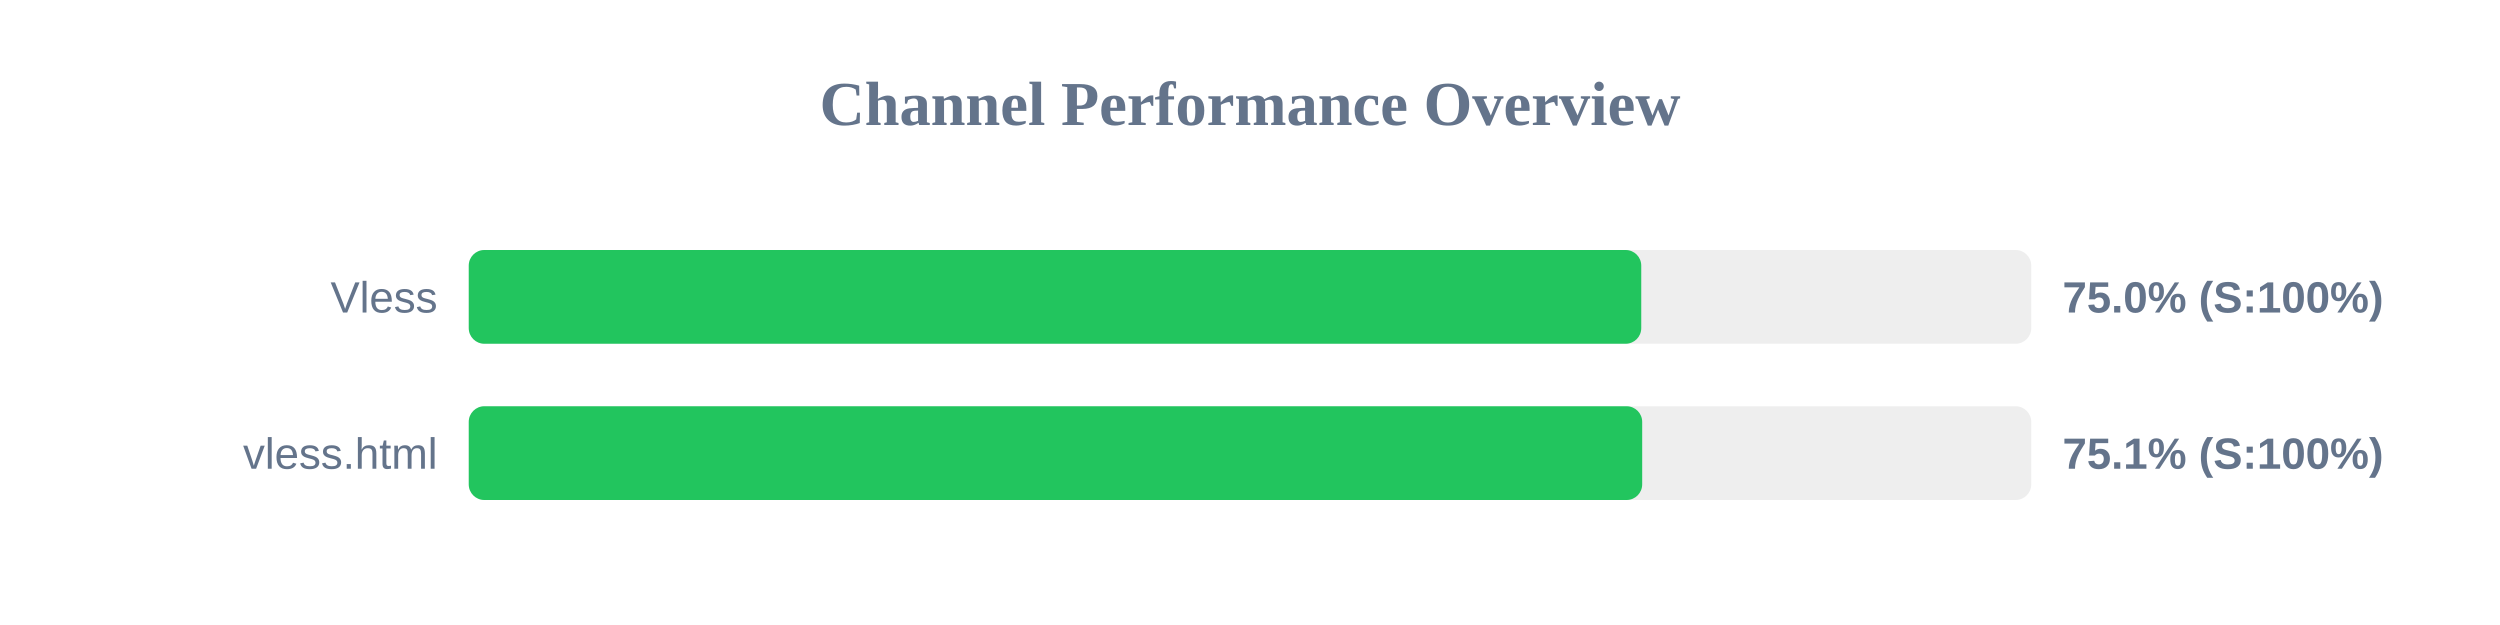
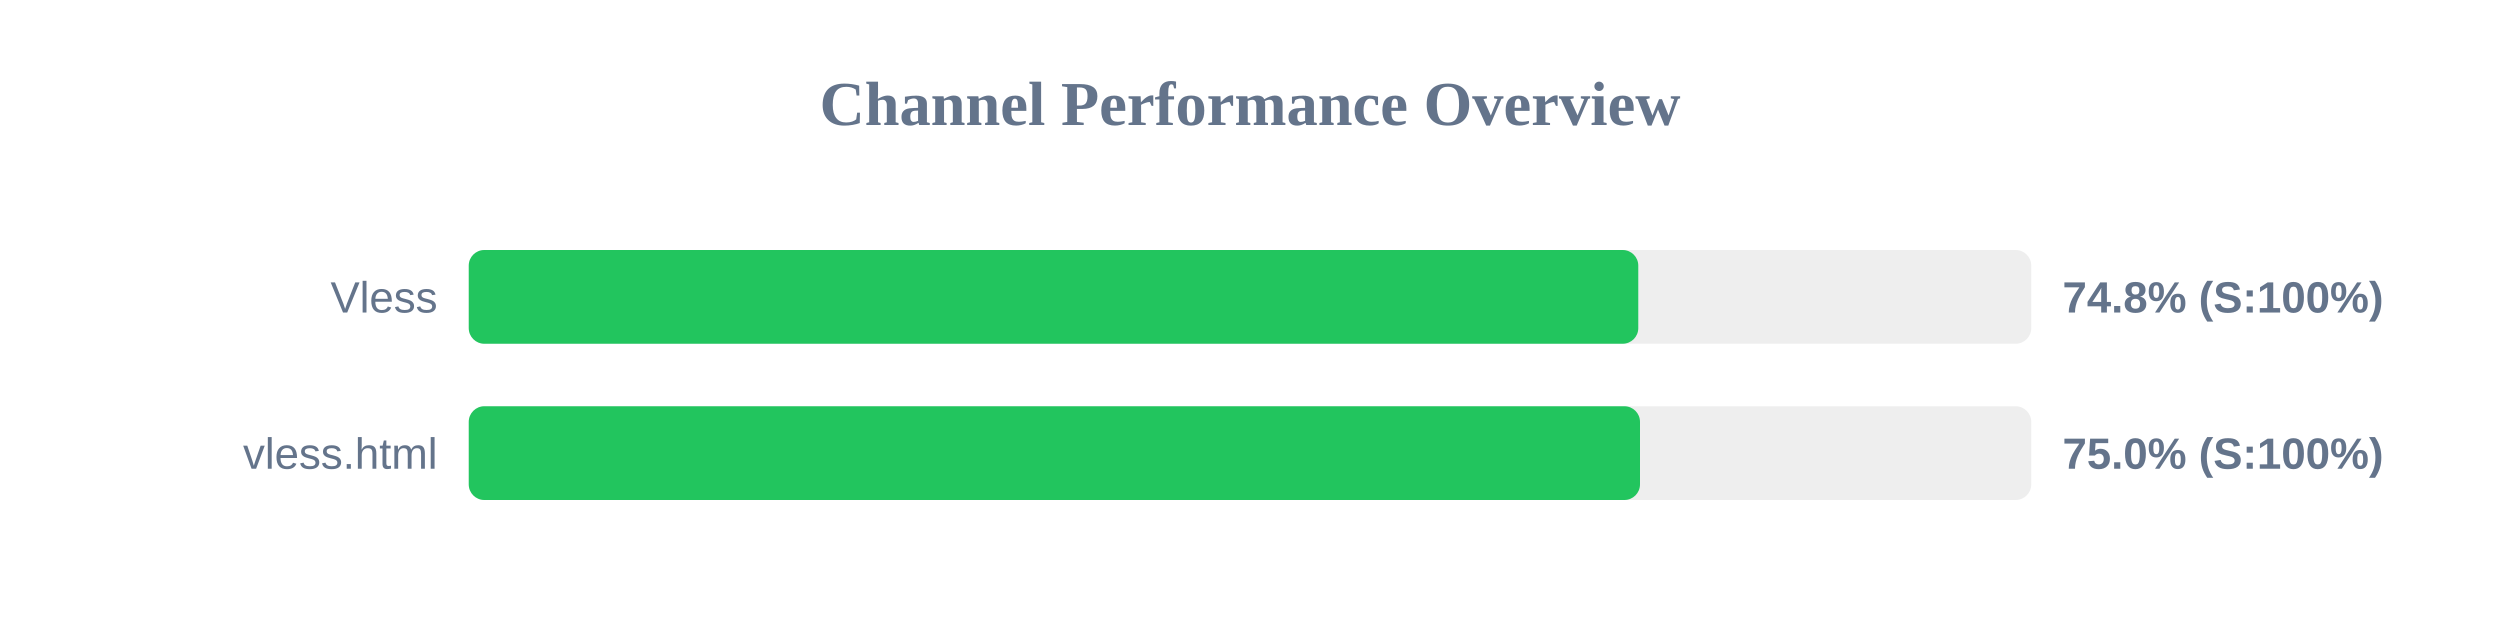
<svg xmlns="http://www.w3.org/2000/svg" width="800" height="200" version="1.1">
  <style>
        .row { font: 14px Arial; fill: #64748b; }
        .score { font: bold 14px Arial; fill: #64748b; }
    </style>
  <text x="400" y="40" text-anchor="middle" font-size="20px" font-weight="bold" fill="#64748b">Channel Performance Overview</text>
  <rect x="150" y="80" width="500" height="30" fill="#eee" rx="5" />
-   <rect x="150" y="80" width="375.2" height="30" fill="#22c55e" rx="5" />
+   <rect x="150" y="80" width="374.25" height="30" fill="#22c55e" rx="5" />
  <text x="140" y="100" text-anchor="end" class="row">Vless</text>
-   <text x="660" y="100" text-anchor="start" class="score">75.0% (S:100%)</text>
+   <text x="660" y="100" text-anchor="start" class="score">74.8% (S:100%)</text>
  <rect x="150" y="130" width="500" height="30" fill="#eee" rx="5" />
-   <rect x="150" y="130" width="375.5" height="30" fill="#22c55e" rx="5" />
+   <rect x="150" y="130" width="374.8" height="30" fill="#22c55e" rx="5" />
  <text x="140" y="150" text-anchor="end" class="row">vless.html</text>
-   <text x="660" y="150" text-anchor="start" class="score">75.1% (S:100%)</text>
+   <text x="660" y="150" text-anchor="start" class="score">75.0% (S:100%)</text>
</svg>
